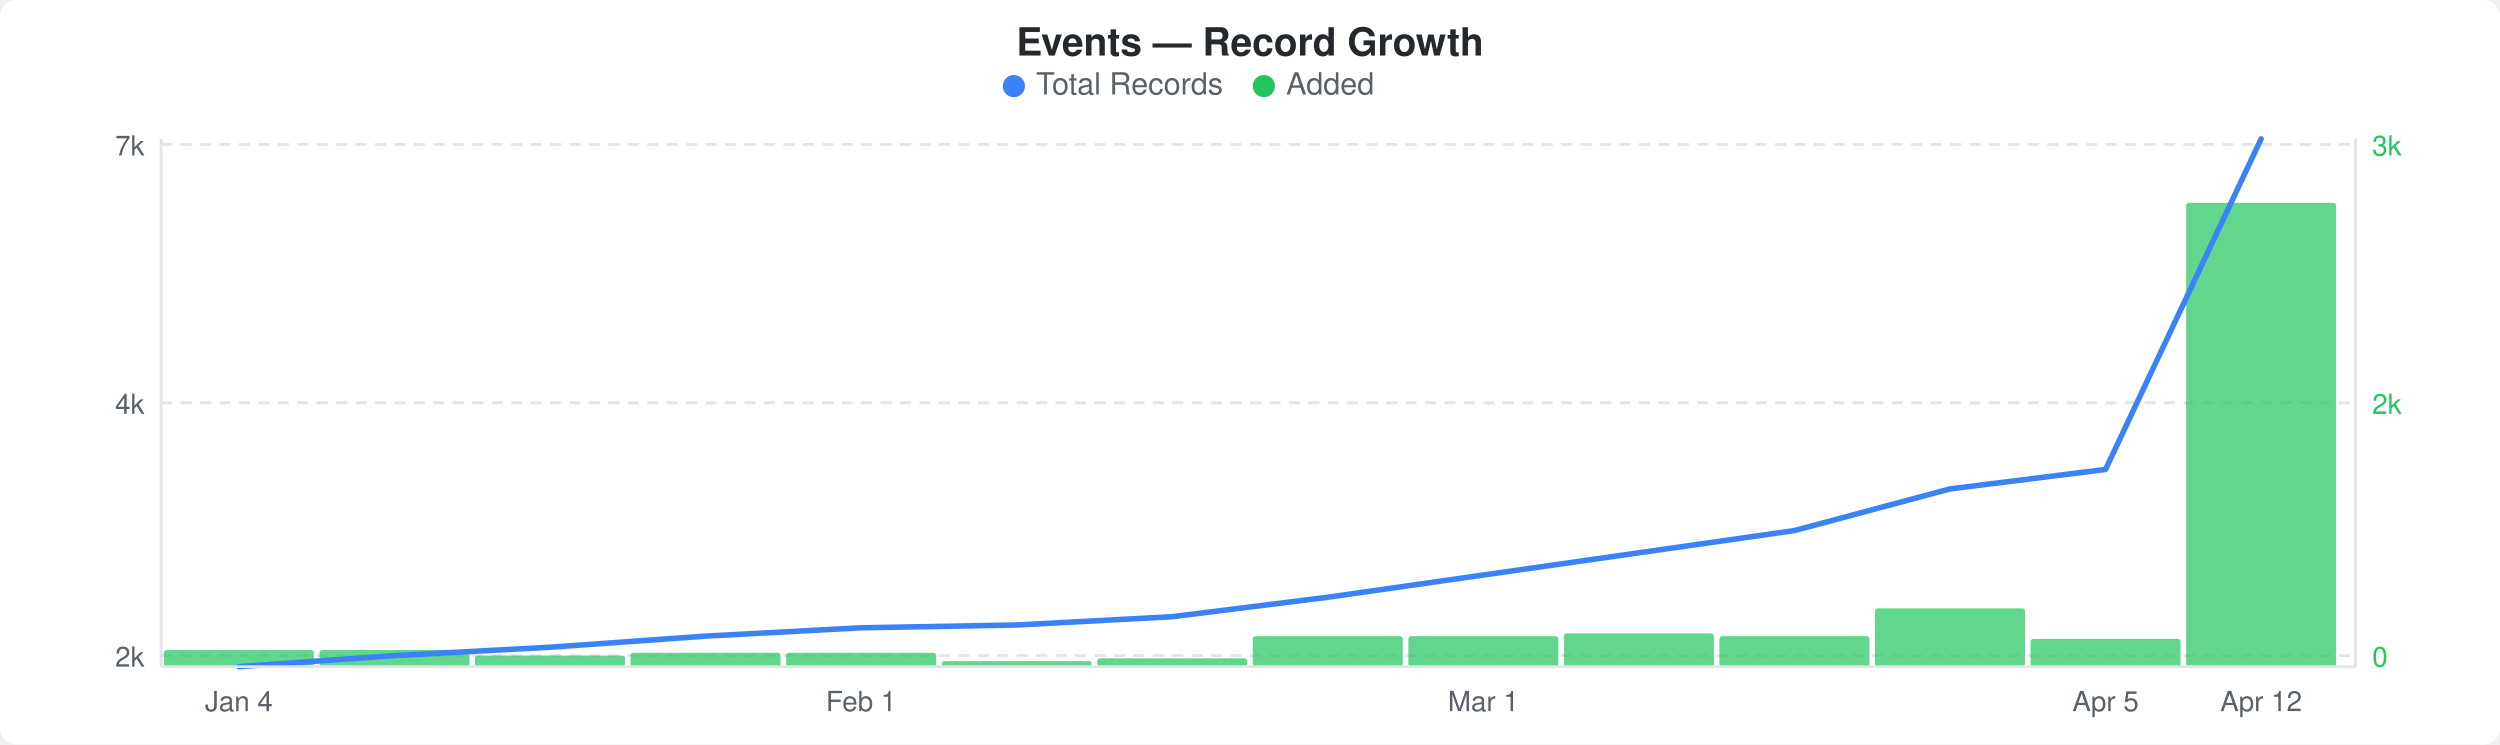
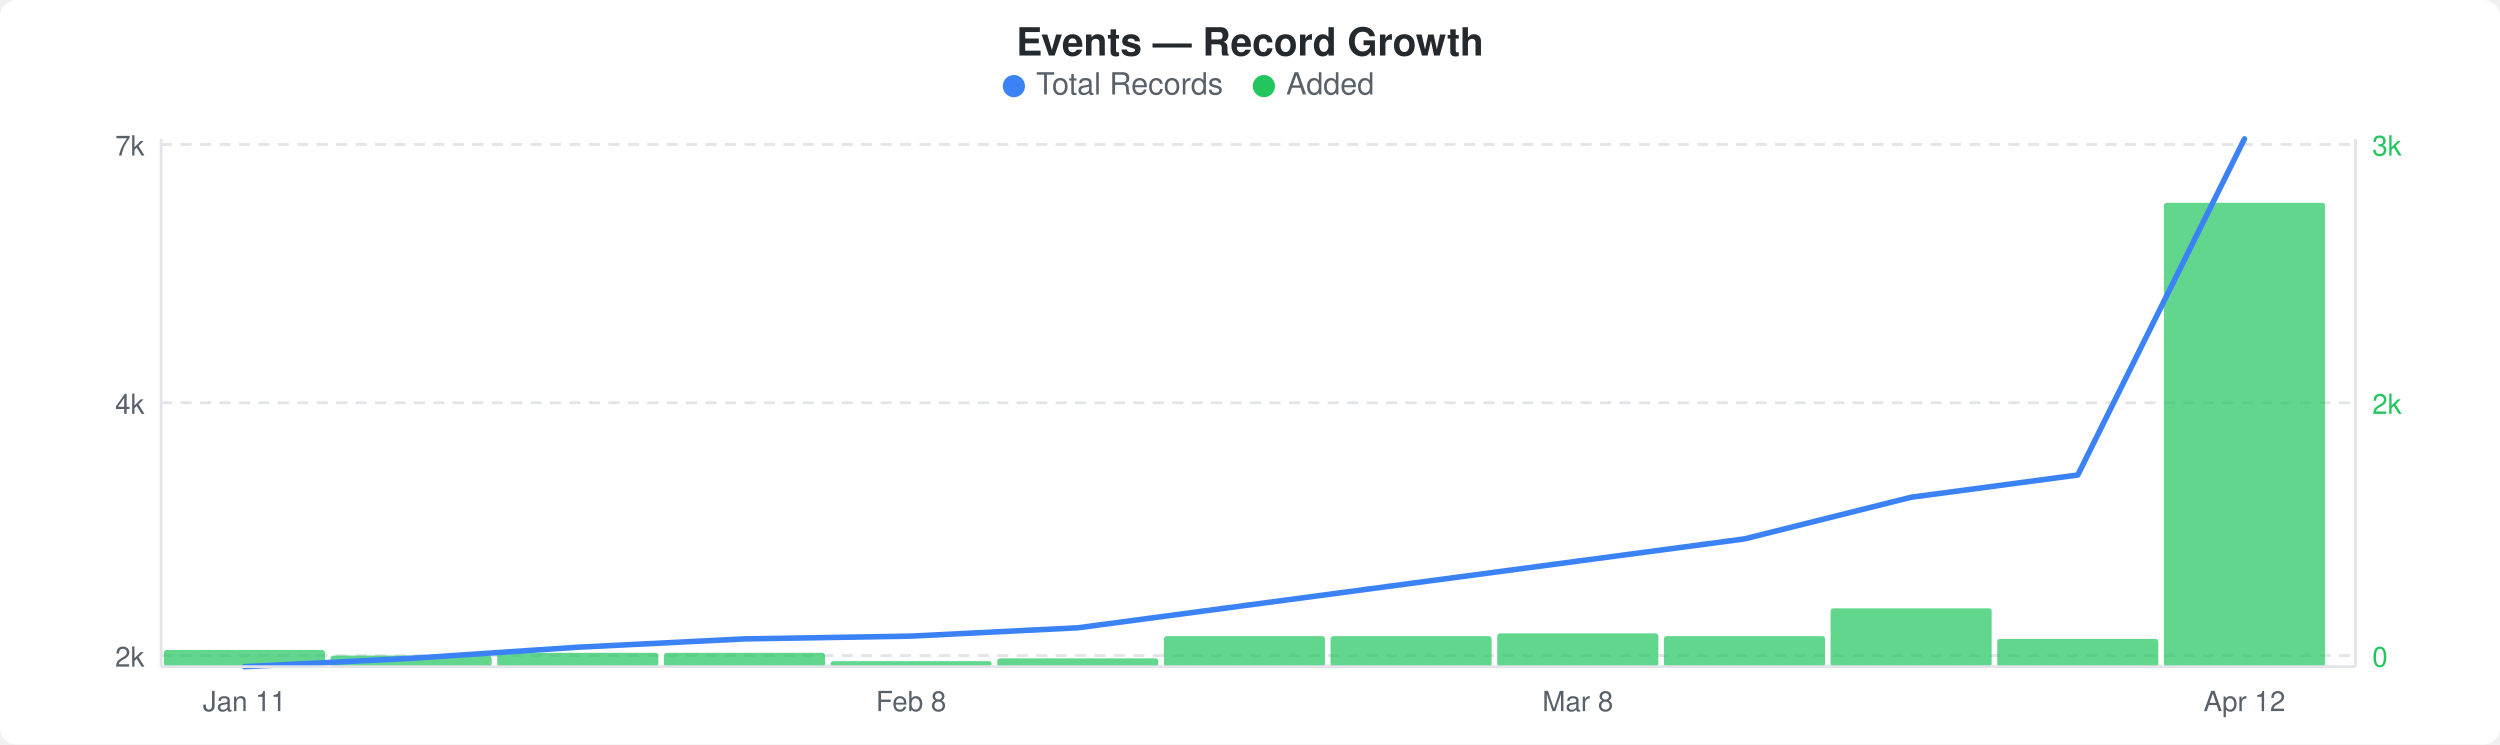
<svg xmlns="http://www.w3.org/2000/svg" width="900" height="268" viewBox="0 0 900 268">
  <rect width="900" height="268" fill="#ffffff" rx="6" ry="6" />
  <text x="450" y="20" text-anchor="middle" font-family="-apple-system, BlinkMacSystemFont, &quot;Segoe UI&quot;, Helvetica, Arial, sans-serif" font-size="14" font-weight="600" fill="#24292e">Events — Record Growth</text>
  <circle cx="365" cy="31" r="4" fill="#3b82f6" />
  <text x="373" y="34" font-family="-apple-system, BlinkMacSystemFont, &quot;Segoe UI&quot;, Helvetica, Arial, sans-serif" font-size="11" fill="#586069">Total Records</text>
  <circle cx="455" cy="31" r="4" fill="#22c55e" />
  <text x="463" y="34" font-family="-apple-system, BlinkMacSystemFont, &quot;Segoe UI&quot;, Helvetica, Arial, sans-serif" font-size="11" fill="#586069">Added</text>
  <line x1="58" y1="52" x2="848" y2="52" stroke="#e1e4e8" stroke-width="1" stroke-dasharray="4,3" />
  <line x1="58" y1="145" x2="848" y2="145" stroke="#e1e4e8" stroke-width="1" stroke-dasharray="4,3" />
  <line x1="58" y1="236" x2="848" y2="236" stroke="#e1e4e8" stroke-width="1" stroke-dasharray="4,3" />
-   <rect x="59" y="234" width="54" height="6" rx="1" fill="#22c55eb3" />
-   <rect x="115" y="234" width="54" height="6" rx="1" fill="#22c55eb3" />
-   <rect x="171" y="236" width="54" height="4" rx="1" fill="#22c55eb3" />
-   <rect x="227" y="235" width="54" height="5" rx="1" fill="#22c55eb3" />
-   <rect x="283" y="235" width="54" height="5" rx="1" fill="#22c55eb3" />
-   <rect x="339" y="238" width="54" height="2" rx="1" fill="#22c55eb3" />
-   <rect x="395" y="237" width="54" height="3" rx="1" fill="#22c55eb3" />
-   <rect x="451" y="229" width="54" height="11" rx="1" fill="#22c55eb3" />
-   <rect x="507" y="229" width="54" height="11" rx="1" fill="#22c55eb3" />
-   <rect x="563" y="228" width="54" height="12" rx="1" fill="#22c55eb3" />
-   <rect x="619" y="229" width="54" height="11" rx="1" fill="#22c55eb3" />
-   <rect x="675" y="219" width="54" height="21" rx="1" fill="#22c55eb3" />
-   <rect x="731" y="230" width="54" height="10" rx="1" fill="#22c55eb3" />
-   <rect x="787" y="73" width="54" height="167" rx="1" fill="#22c55eb3" />
-   <polyline points="86,240 142,236 198,233 254,229 310,226 366,225 422,222 478,215 534,207 590,199 646,191 702,176 758,169 814,50" fill="none" stroke="#3b82f6" stroke-width="2" stroke-linejoin="round" stroke-linecap="round" />
+   <rect x="59" y="234" width="58" height="6" rx="1" fill="#22c55eb3" />
+   <rect x="119" y="236" width="58" height="4" rx="1" fill="#22c55eb3" />
+   <rect x="179" y="235" width="58" height="5" rx="1" fill="#22c55eb3" />
+   <rect x="239" y="235" width="58" height="5" rx="1" fill="#22c55eb3" />
+   <rect x="299" y="238" width="58" height="2" rx="1" fill="#22c55eb3" />
+   <rect x="359" y="237" width="58" height="3" rx="1" fill="#22c55eb3" />
+   <rect x="419" y="229" width="58" height="11" rx="1" fill="#22c55eb3" />
+   <rect x="479" y="229" width="58" height="11" rx="1" fill="#22c55eb3" />
+   <rect x="539" y="228" width="58" height="12" rx="1" fill="#22c55eb3" />
+   <rect x="599" y="229" width="58" height="11" rx="1" fill="#22c55eb3" />
+   <rect x="659" y="219" width="58" height="21" rx="1" fill="#22c55eb3" />
+   <rect x="719" y="230" width="58" height="10" rx="1" fill="#22c55eb3" />
+   <rect x="779" y="73" width="58" height="167" rx="1" fill="#22c55eb3" />
+   <polyline points="88,240 148,237 208,233 268,230 328,229 388,226 448,218 508,210 568,202 628,194 688,179 748,171 808,50" fill="none" stroke="#3b82f6" stroke-width="2" stroke-linejoin="round" stroke-linecap="round" />
  <text x="52" y="56" text-anchor="end" font-family="-apple-system, BlinkMacSystemFont, &quot;Segoe UI&quot;, Helvetica, Arial, sans-serif" font-size="10" fill="#586069">7k</text>
  <text x="52" y="149" text-anchor="end" font-family="-apple-system, BlinkMacSystemFont, &quot;Segoe UI&quot;, Helvetica, Arial, sans-serif" font-size="10" fill="#586069">4k</text>
  <text x="52" y="240" text-anchor="end" font-family="-apple-system, BlinkMacSystemFont, &quot;Segoe UI&quot;, Helvetica, Arial, sans-serif" font-size="10" fill="#586069">2k</text>
  <text x="854" y="56" text-anchor="start" font-family="-apple-system, BlinkMacSystemFont, &quot;Segoe UI&quot;, Helvetica, Arial, sans-serif" font-size="10" fill="#22c55e">3k</text>
  <text x="854" y="149" text-anchor="start" font-family="-apple-system, BlinkMacSystemFont, &quot;Segoe UI&quot;, Helvetica, Arial, sans-serif" font-size="10" fill="#22c55e">2k</text>
  <text x="854" y="240" text-anchor="start" font-family="-apple-system, BlinkMacSystemFont, &quot;Segoe UI&quot;, Helvetica, Arial, sans-serif" font-size="10" fill="#22c55e">0</text>
  <line x1="58" y1="50" x2="58" y2="240" stroke="#e1e4e8" stroke-width="1" />
  <line x1="58" y1="240" x2="848" y2="240" stroke="#e1e4e8" stroke-width="1" />
  <line x1="848" y1="50" x2="848" y2="240" stroke="#e1e4e8" stroke-width="1" />
-   <text x="86" y="256" text-anchor="middle" font-family="-apple-system, BlinkMacSystemFont, &quot;Segoe UI&quot;, Helvetica, Arial, sans-serif" font-size="10" fill="#586069">Jan 4</text>
-   <text x="310" y="256" text-anchor="middle" font-family="-apple-system, BlinkMacSystemFont, &quot;Segoe UI&quot;, Helvetica, Arial, sans-serif" font-size="10" fill="#586069">Feb 1</text>
-   <text x="534" y="256" text-anchor="middle" font-family="-apple-system, BlinkMacSystemFont, &quot;Segoe UI&quot;, Helvetica, Arial, sans-serif" font-size="10" fill="#586069">Mar 1</text>
-   <text x="758" y="256" text-anchor="middle" font-family="-apple-system, BlinkMacSystemFont, &quot;Segoe UI&quot;, Helvetica, Arial, sans-serif" font-size="10" fill="#586069">Apr 5</text>
-   <text x="814" y="256" text-anchor="middle" font-family="-apple-system, BlinkMacSystemFont, &quot;Segoe UI&quot;, Helvetica, Arial, sans-serif" font-size="10" fill="#586069">Apr 12</text>
+   <text x="88" y="256" text-anchor="middle" font-family="-apple-system, BlinkMacSystemFont, &quot;Segoe UI&quot;, Helvetica, Arial, sans-serif" font-size="10" fill="#586069">Jan 11</text>
+   <text x="328" y="256" text-anchor="middle" font-family="-apple-system, BlinkMacSystemFont, &quot;Segoe UI&quot;, Helvetica, Arial, sans-serif" font-size="10" fill="#586069">Feb 8</text>
+   <text x="568" y="256" text-anchor="middle" font-family="-apple-system, BlinkMacSystemFont, &quot;Segoe UI&quot;, Helvetica, Arial, sans-serif" font-size="10" fill="#586069">Mar 8</text>
+   <text x="808" y="256" text-anchor="middle" font-family="-apple-system, BlinkMacSystemFont, &quot;Segoe UI&quot;, Helvetica, Arial, sans-serif" font-size="10" fill="#586069">Apr 12</text>
</svg>
